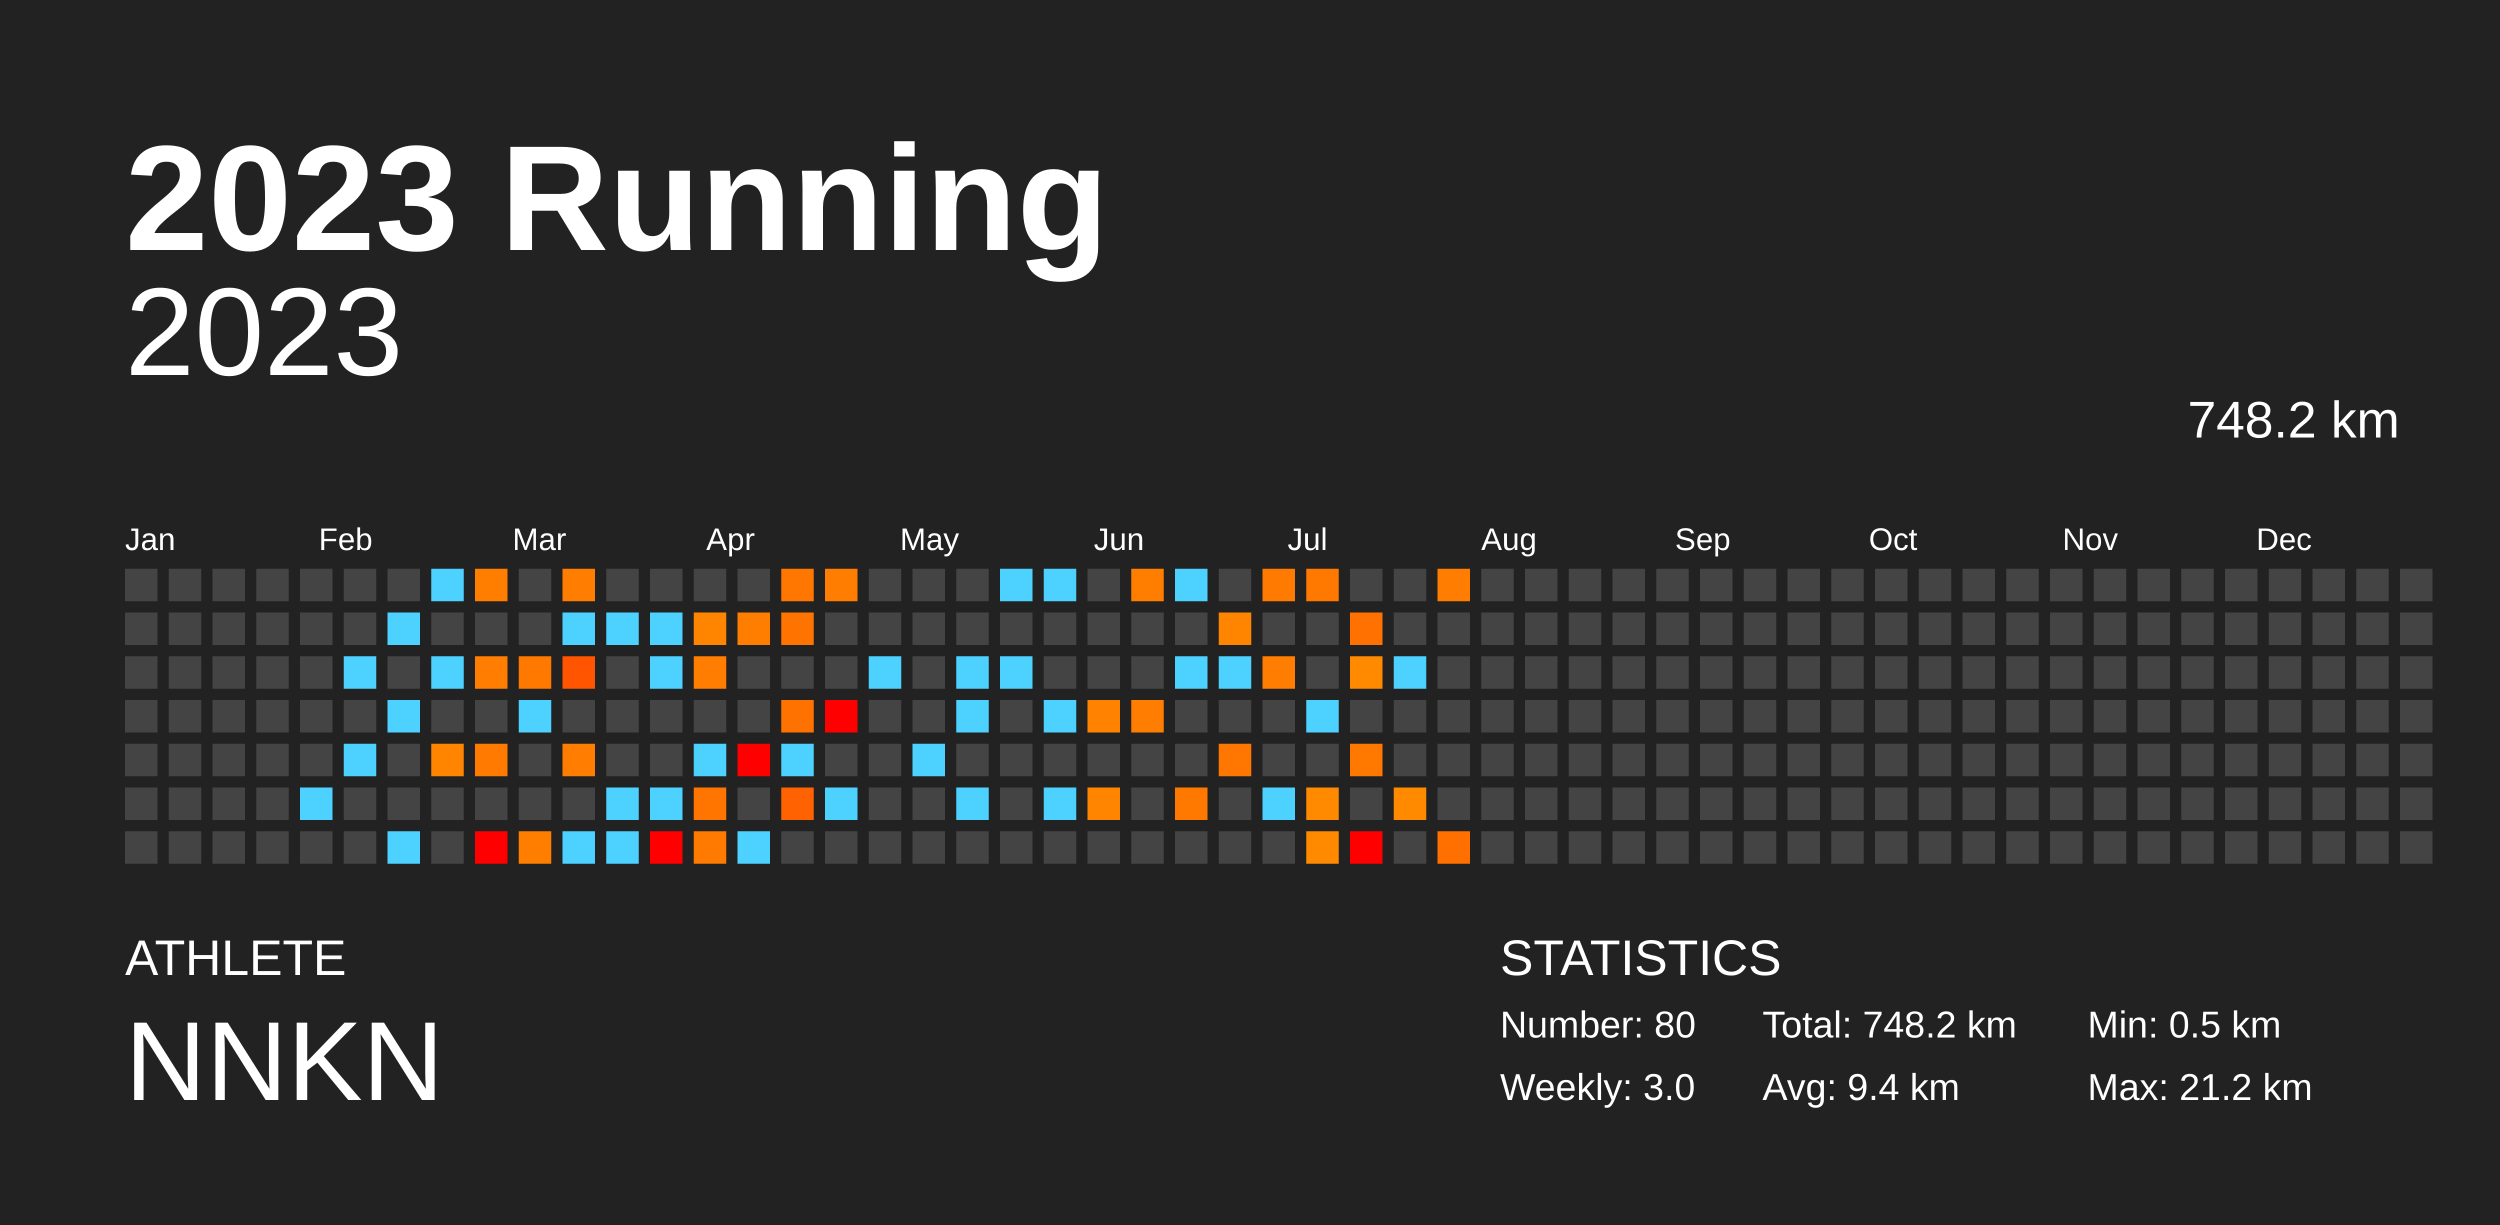
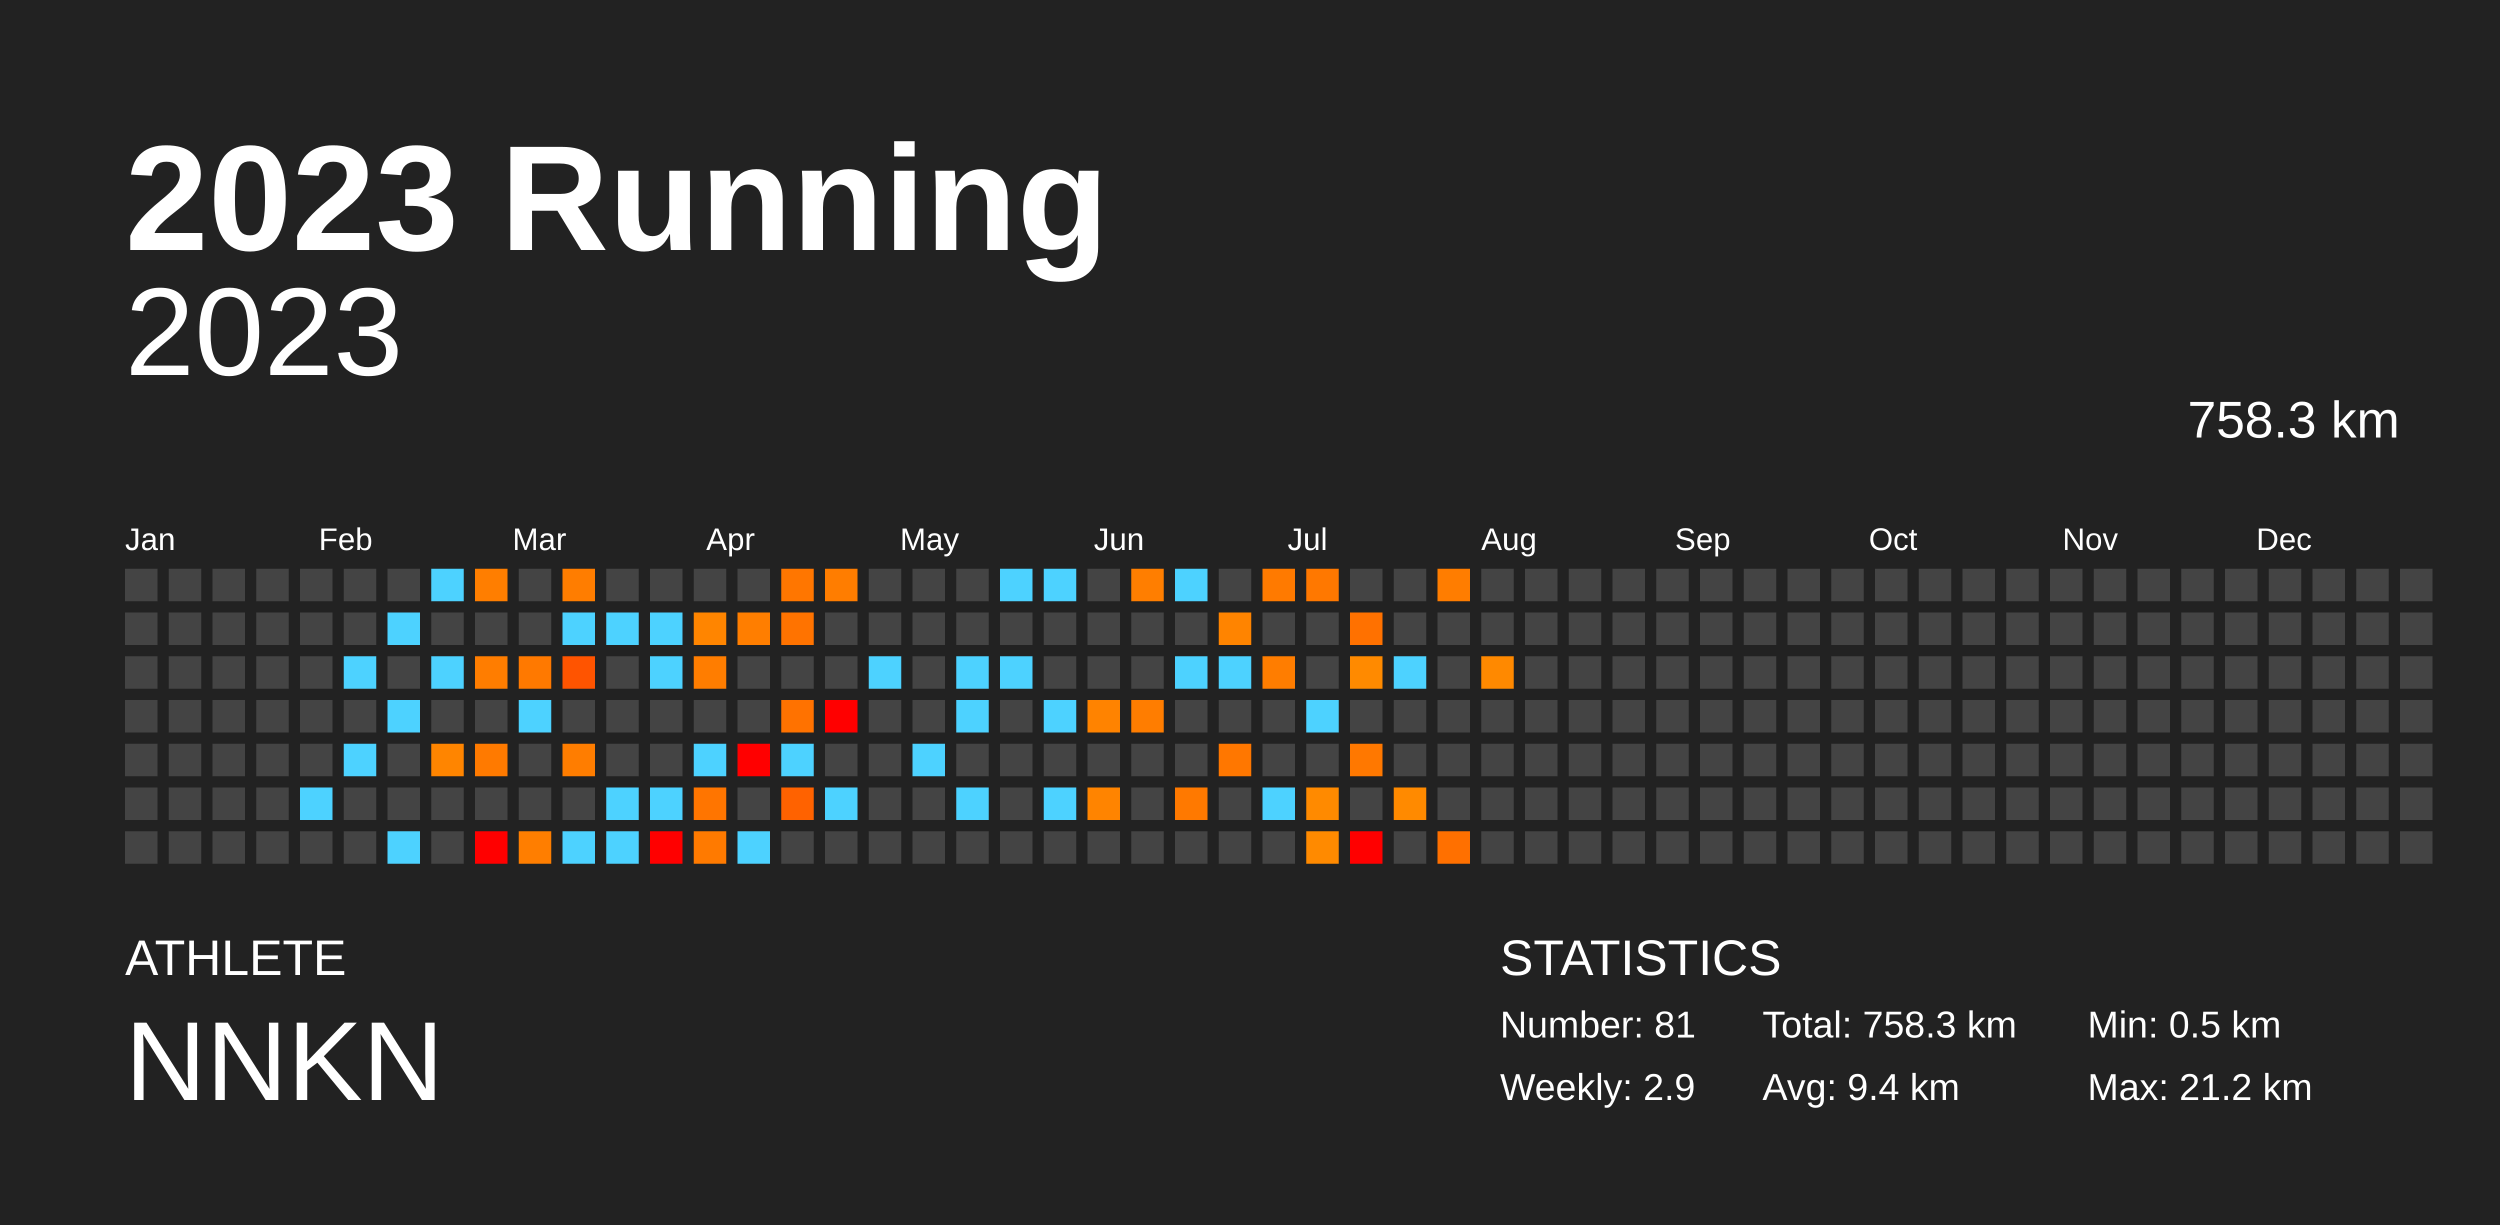
<svg xmlns="http://www.w3.org/2000/svg" baseProfile="full" height="98mm" version="1.1" viewBox="0,0,200,98" width="200mm">
  <defs />
  <rect fill="#222222" height="98" width="200" x="0" y="0" />
  <text fill="#FFFFFF" style="font-size:12px; font-family:Arial; font-weight:bold;" x="10" y="20">2023 Running</text>
  <text fill="#FFFFFF" style="font-size:4px; font-family:Arial" x="10" y="78">ATHLETE</text>
  <text fill="#FFFFFF" style="font-size:9px; font-family:Arial" x="10" y="88">NNKN</text>
  <text fill="#FFFFFF" style="font-size:4px; font-family:Arial" x="120" y="78">STATISTICS</text>
-   <text fill="#FFFFFF" style="font-size:3px; font-family:Arial" x="120" y="83">Number: 80</text>
-   <text fill="#FFFFFF" style="font-size:3px; font-family:Arial" x="120" y="88">Weekly: 3.0</text>
-   <text fill="#FFFFFF" style="font-size:3px; font-family:Arial" x="141" y="83">Total: 748.2 km</text>
+   <text fill="#FFFFFF" style="font-size:3px; font-family:Arial" x="120" y="83">Number: 81</text>
+   <text fill="#FFFFFF" style="font-size:3px; font-family:Arial" x="120" y="88">Weekly: 2.9</text>
+   <text fill="#FFFFFF" style="font-size:3px; font-family:Arial" x="141" y="83">Total: 758.3 km</text>
  <text fill="#FFFFFF" style="font-size:3px; font-family:Arial" x="141" y="88">Avg: 9.4 km</text>
  <text fill="#FFFFFF" style="font-size:3px; font-family:Arial" x="167" y="83">Min: 0.5 km</text>
  <text fill="#FFFFFF" style="font-size:3px; font-family:Arial" x="167" y="88">Max: 21.2 km</text>
  <text alignment-baseline="hanging" fill="#FFFFFF" style="font-size:10.0px; font-family:Arial;" x="10" y="30">2023</text>
-   <text alignment-baseline="hanging" fill="#FFFFFF" style="font-size:4.125px; font-family:Arial;" x="175" y="35">748.2 km</text>
+   <text alignment-baseline="hanging" fill="#FFFFFF" style="font-size:4.125px; font-family:Arial;" x="175" y="35">758.3 km</text>
  <text fill="#FFFFFF" style="font-size:2.5px; font-family:Arial" x="10.0" y="44">Jan</text>
  <text fill="#FFFFFF" style="font-size:2.5px; font-family:Arial" x="25.5" y="44">Feb</text>
  <text fill="#FFFFFF" style="font-size:2.5px; font-family:Arial" x="41.0" y="44">Mar</text>
  <text fill="#FFFFFF" style="font-size:2.5px; font-family:Arial" x="56.5" y="44">Apr</text>
  <text fill="#FFFFFF" style="font-size:2.5px; font-family:Arial" x="72.0" y="44">May</text>
  <text fill="#FFFFFF" style="font-size:2.5px; font-family:Arial" x="87.5" y="44">Jun</text>
  <text fill="#FFFFFF" style="font-size:2.5px; font-family:Arial" x="103.0" y="44">Jul</text>
  <text fill="#FFFFFF" style="font-size:2.5px; font-family:Arial" x="118.5" y="44">Aug</text>
  <text fill="#FFFFFF" style="font-size:2.5px; font-family:Arial" x="134.0" y="44">Sep</text>
  <text fill="#FFFFFF" style="font-size:2.5px; font-family:Arial" x="149.5" y="44">Oct</text>
  <text fill="#FFFFFF" style="font-size:2.5px; font-family:Arial" x="165.0" y="44">Nov</text>
  <text fill="#FFFFFF" style="font-size:2.5px; font-family:Arial" x="180.5" y="44">Dec</text>
  <rect fill="#444444" height="2.6" width="2.6" x="10.0" y="45.5" />
  <rect fill="#444444" height="2.6" width="2.6" x="10.0" y="49.0" />
  <rect fill="#444444" height="2.6" width="2.6" x="10.0" y="52.5" />
  <rect fill="#444444" height="2.6" width="2.6" x="10.0" y="56.0" />
  <rect fill="#444444" height="2.6" width="2.6" x="10.0" y="59.5" />
  <rect fill="#444444" height="2.6" width="2.6" x="10.0" y="63.0" />
  <rect fill="#444444" height="2.6" width="2.6" x="10.0" y="66.5" />
  <rect fill="#444444" height="2.6" width="2.6" x="13.5" y="45.5" />
  <rect fill="#444444" height="2.6" width="2.6" x="13.5" y="49.0" />
  <rect fill="#444444" height="2.6" width="2.6" x="13.5" y="52.5" />
  <rect fill="#444444" height="2.6" width="2.6" x="13.5" y="56.0" />
  <rect fill="#444444" height="2.6" width="2.6" x="13.5" y="59.5" />
  <rect fill="#444444" height="2.6" width="2.6" x="13.5" y="63.0" />
  <rect fill="#444444" height="2.6" width="2.6" x="13.5" y="66.5" />
  <rect fill="#444444" height="2.6" width="2.6" x="17.0" y="45.5" />
  <rect fill="#444444" height="2.6" width="2.6" x="17.0" y="49.0" />
  <rect fill="#444444" height="2.6" width="2.6" x="17.0" y="52.5" />
  <rect fill="#444444" height="2.6" width="2.6" x="17.0" y="56.0" />
  <rect fill="#444444" height="2.6" width="2.6" x="17.0" y="59.5" />
  <rect fill="#444444" height="2.6" width="2.6" x="17.0" y="63.0" />
  <rect fill="#444444" height="2.6" width="2.6" x="17.0" y="66.5" />
  <rect fill="#444444" height="2.6" width="2.6" x="20.5" y="45.5" />
  <rect fill="#444444" height="2.6" width="2.6" x="20.5" y="49.0" />
  <rect fill="#444444" height="2.6" width="2.6" x="20.5" y="52.5" />
  <rect fill="#444444" height="2.6" width="2.6" x="20.5" y="56.0" />
  <rect fill="#444444" height="2.6" width="2.6" x="20.5" y="59.5" />
  <rect fill="#444444" height="2.6" width="2.6" x="20.5" y="63.0" />
  <rect fill="#444444" height="2.6" width="2.6" x="20.5" y="66.5" />
  <rect fill="#444444" height="2.6" width="2.6" x="24.0" y="45.5" />
  <rect fill="#444444" height="2.6" width="2.6" x="24.0" y="49.0" />
  <rect fill="#444444" height="2.6" width="2.6" x="24.0" y="52.5" />
  <rect fill="#444444" height="2.6" width="2.6" x="24.0" y="56.0" />
  <rect fill="#444444" height="2.6" width="2.6" x="24.0" y="59.5" />
  <rect fill="#4dd2ff" height="2.6" width="2.6" x="24.0" y="63.0" />
  <rect fill="#444444" height="2.6" width="2.6" x="24.0" y="66.5" />
  <rect fill="#444444" height="2.6" width="2.6" x="27.5" y="45.5" />
  <rect fill="#444444" height="2.6" width="2.6" x="27.5" y="49.0" />
  <rect fill="#4dd2ff" height="2.6" width="2.6" x="27.5" y="52.5" />
  <rect fill="#444444" height="2.6" width="2.6" x="27.5" y="56.0" />
  <rect fill="#4dd2ff" height="2.6" width="2.6" x="27.5" y="59.5" />
  <rect fill="#444444" height="2.6" width="2.6" x="27.5" y="63.0" />
  <rect fill="#444444" height="2.6" width="2.6" x="27.5" y="66.5" />
  <rect fill="#444444" height="2.6" width="2.6" x="31.0" y="45.5" />
  <rect fill="#4dd2ff" height="2.6" width="2.6" x="31.0" y="49.0" />
  <rect fill="#444444" height="2.6" width="2.6" x="31.0" y="52.5" />
  <rect fill="#4dd2ff" height="2.6" width="2.6" x="31.0" y="56.0" />
  <rect fill="#444444" height="2.6" width="2.6" x="31.0" y="59.5" />
  <rect fill="#444444" height="2.6" width="2.6" x="31.0" y="63.0" />
  <rect fill="#4dd2ff" height="2.6" width="2.6" x="31.0" y="66.5" />
  <rect fill="#4dd2ff" height="2.6" width="2.6" x="34.5" y="45.5" />
  <rect fill="#444444" height="2.6" width="2.6" x="34.5" y="49.0" />
  <rect fill="#4dd2ff" height="2.6" width="2.6" x="34.5" y="52.5" />
  <rect fill="#444444" height="2.6" width="2.6" x="34.5" y="56.0" />
  <rect fill="#ff8500" height="2.6" width="2.6" x="34.5" y="59.5" />
  <rect fill="#444444" height="2.6" width="2.6" x="34.5" y="63.0" />
  <rect fill="#444444" height="2.6" width="2.6" x="34.5" y="66.5" />
  <rect fill="#ff7e00" height="2.6" width="2.6" x="38.0" y="45.5" />
  <rect fill="#444444" height="2.6" width="2.6" x="38.0" y="49.0" />
  <rect fill="#ff7d00" height="2.6" width="2.6" x="38.0" y="52.5" />
  <rect fill="#444444" height="2.6" width="2.6" x="38.0" y="56.0" />
  <rect fill="#ff7a00" height="2.6" width="2.6" x="38.0" y="59.5" />
  <rect fill="#444444" height="2.6" width="2.6" x="38.0" y="63.0" />
  <rect fill="red" height="2.6" width="2.6" x="38.0" y="66.5" />
  <rect fill="#444444" height="2.6" width="2.6" x="41.5" y="45.5" />
  <rect fill="#444444" height="2.6" width="2.6" x="41.5" y="49.0" />
  <rect fill="#ff7900" height="2.6" width="2.6" x="41.5" y="52.5" />
  <rect fill="#4dd2ff" height="2.6" width="2.6" x="41.5" y="56.0" />
  <rect fill="#444444" height="2.6" width="2.6" x="41.5" y="59.5" />
  <rect fill="#444444" height="2.6" width="2.6" x="41.5" y="63.0" />
  <rect fill="#ff7e00" height="2.6" width="2.6" x="41.5" y="66.5" />
  <rect fill="#ff7d00" height="2.6" width="2.6" x="45.0" y="45.5" />
  <rect fill="#4dd2ff" height="2.6" width="2.6" x="45.0" y="49.0" />
  <rect fill="#ff5400" height="2.6" width="2.6" x="45.0" y="52.5" />
  <rect fill="#444444" height="2.6" width="2.6" x="45.0" y="56.0" />
  <rect fill="#ff7d00" height="2.6" width="2.6" x="45.0" y="59.5" />
  <rect fill="#444444" height="2.6" width="2.6" x="45.0" y="63.0" />
  <rect fill="#4dd2ff" height="2.6" width="2.6" x="45.0" y="66.5" />
  <rect fill="#444444" height="2.6" width="2.6" x="48.5" y="45.5" />
  <rect fill="#4dd2ff" height="2.6" width="2.6" x="48.5" y="49.0" />
  <rect fill="#444444" height="2.6" width="2.6" x="48.5" y="52.5" />
  <rect fill="#444444" height="2.6" width="2.6" x="48.5" y="56.0" />
  <rect fill="#444444" height="2.6" width="2.6" x="48.5" y="59.5" />
  <rect fill="#4dd2ff" height="2.6" width="2.6" x="48.5" y="63.0" />
  <rect fill="#4dd2ff" height="2.6" width="2.6" x="48.5" y="66.5" />
  <rect fill="#444444" height="2.6" width="2.6" x="52.0" y="45.5" />
  <rect fill="#4dd2ff" height="2.6" width="2.6" x="52.0" y="49.0" />
  <rect fill="#4dd2ff" height="2.6" width="2.6" x="52.0" y="52.5" />
  <rect fill="#444444" height="2.6" width="2.6" x="52.0" y="56.0" />
  <rect fill="#444444" height="2.6" width="2.6" x="52.0" y="59.5" />
  <rect fill="#4dd2ff" height="2.6" width="2.6" x="52.0" y="63.0" />
  <rect fill="red" height="2.6" width="2.6" x="52.0" y="66.5" />
  <rect fill="#444444" height="2.6" width="2.6" x="55.5" y="45.5" />
  <rect fill="#ff8500" height="2.6" width="2.6" x="55.5" y="49.0" />
  <rect fill="#ff7d00" height="2.6" width="2.6" x="55.5" y="52.5" />
  <rect fill="#444444" height="2.6" width="2.6" x="55.5" y="56.0" />
  <rect fill="#4dd2ff" height="2.6" width="2.6" x="55.5" y="59.5" />
  <rect fill="#ff7500" height="2.6" width="2.6" x="55.5" y="63.0" />
  <rect fill="#ff7a00" height="2.6" width="2.6" x="55.5" y="66.5" />
  <rect fill="#444444" height="2.6" width="2.6" x="59.0" y="45.5" />
  <rect fill="#ff7e00" height="2.6" width="2.6" x="59.0" y="49.0" />
  <rect fill="#444444" height="2.6" width="2.6" x="59.0" y="52.5" />
  <rect fill="#444444" height="2.6" width="2.6" x="59.0" y="56.0" />
  <rect fill="red" height="2.6" width="2.6" x="59.0" y="59.5" />
  <rect fill="#444444" height="2.6" width="2.6" x="59.0" y="63.0" />
  <rect fill="#4dd2ff" height="2.6" width="2.6" x="59.0" y="66.5" />
  <rect fill="#ff7600" height="2.6" width="2.6" x="62.5" y="45.5" />
  <rect fill="#ff7300" height="2.6" width="2.6" x="62.5" y="49.0" />
  <rect fill="#444444" height="2.6" width="2.6" x="62.5" y="52.5" />
  <rect fill="#ff7200" height="2.6" width="2.6" x="62.5" y="56.0" />
  <rect fill="#4dd2ff" height="2.6" width="2.6" x="62.5" y="59.5" />
  <rect fill="#ff6200" height="2.6" width="2.6" x="62.5" y="63.0" />
  <rect fill="#444444" height="2.6" width="2.6" x="62.5" y="66.5" />
  <rect fill="#ff7d00" height="2.6" width="2.6" x="66.0" y="45.5" />
  <rect fill="#444444" height="2.6" width="2.6" x="66.0" y="49.0" />
  <rect fill="#444444" height="2.6" width="2.6" x="66.0" y="52.5" />
  <rect fill="red" height="2.6" width="2.6" x="66.0" y="56.0" />
  <rect fill="#444444" height="2.6" width="2.6" x="66.0" y="59.5" />
  <rect fill="#4dd2ff" height="2.6" width="2.6" x="66.0" y="63.0" />
  <rect fill="#444444" height="2.6" width="2.6" x="66.0" y="66.5" />
  <rect fill="#444444" height="2.6" width="2.6" x="69.5" y="45.5" />
  <rect fill="#444444" height="2.6" width="2.6" x="69.5" y="49.0" />
  <rect fill="#4dd2ff" height="2.6" width="2.6" x="69.5" y="52.5" />
  <rect fill="#444444" height="2.6" width="2.6" x="69.5" y="56.0" />
  <rect fill="#444444" height="2.6" width="2.6" x="69.5" y="59.5" />
  <rect fill="#444444" height="2.6" width="2.6" x="69.5" y="63.0" />
  <rect fill="#444444" height="2.6" width="2.6" x="69.5" y="66.5" />
  <rect fill="#444444" height="2.6" width="2.6" x="73.0" y="45.5" />
  <rect fill="#444444" height="2.6" width="2.6" x="73.0" y="49.0" />
  <rect fill="#444444" height="2.6" width="2.6" x="73.0" y="52.5" />
  <rect fill="#444444" height="2.6" width="2.6" x="73.0" y="56.0" />
  <rect fill="#4dd2ff" height="2.6" width="2.6" x="73.0" y="59.5" />
  <rect fill="#444444" height="2.6" width="2.6" x="73.0" y="63.0" />
  <rect fill="#444444" height="2.6" width="2.6" x="73.0" y="66.5" />
  <rect fill="#444444" height="2.6" width="2.6" x="76.5" y="45.5" />
  <rect fill="#444444" height="2.6" width="2.6" x="76.5" y="49.0" />
  <rect fill="#4dd2ff" height="2.6" width="2.6" x="76.5" y="52.5" />
  <rect fill="#4dd2ff" height="2.6" width="2.6" x="76.5" y="56.0" />
  <rect fill="#444444" height="2.6" width="2.6" x="76.5" y="59.5" />
  <rect fill="#4dd2ff" height="2.6" width="2.6" x="76.5" y="63.0" />
  <rect fill="#444444" height="2.6" width="2.6" x="76.5" y="66.5" />
  <rect fill="#4dd2ff" height="2.6" width="2.6" x="80.0" y="45.5" />
  <rect fill="#444444" height="2.6" width="2.6" x="80.0" y="49.0" />
  <rect fill="#4dd2ff" height="2.6" width="2.6" x="80.0" y="52.5" />
  <rect fill="#444444" height="2.6" width="2.6" x="80.0" y="56.0" />
  <rect fill="#444444" height="2.6" width="2.6" x="80.0" y="59.5" />
  <rect fill="#444444" height="2.6" width="2.6" x="80.0" y="63.0" />
  <rect fill="#444444" height="2.6" width="2.6" x="80.0" y="66.5" />
  <rect fill="#4dd2ff" height="2.6" width="2.6" x="83.5" y="45.5" />
  <rect fill="#444444" height="2.6" width="2.6" x="83.5" y="49.0" />
  <rect fill="#444444" height="2.6" width="2.6" x="83.5" y="52.5" />
  <rect fill="#4dd2ff" height="2.6" width="2.6" x="83.5" y="56.0" />
  <rect fill="#444444" height="2.6" width="2.6" x="83.5" y="59.5" />
  <rect fill="#4dd2ff" height="2.6" width="2.6" x="83.5" y="63.0" />
  <rect fill="#444444" height="2.6" width="2.6" x="83.5" y="66.5" />
  <rect fill="#444444" height="2.6" width="2.6" x="87.0" y="45.5" />
  <rect fill="#444444" height="2.6" width="2.6" x="87.0" y="49.0" />
  <rect fill="#444444" height="2.6" width="2.6" x="87.0" y="52.5" />
  <rect fill="#ff8300" height="2.6" width="2.6" x="87.0" y="56.0" />
  <rect fill="#444444" height="2.6" width="2.6" x="87.0" y="59.5" />
  <rect fill="#ff8400" height="2.6" width="2.6" x="87.0" y="63.0" />
  <rect fill="#444444" height="2.6" width="2.6" x="87.0" y="66.5" />
  <rect fill="#ff7e00" height="2.6" width="2.6" x="90.5" y="45.5" />
  <rect fill="#444444" height="2.6" width="2.6" x="90.5" y="49.0" />
  <rect fill="#444444" height="2.6" width="2.6" x="90.5" y="52.5" />
  <rect fill="#ff7d00" height="2.6" width="2.6" x="90.5" y="56.0" />
  <rect fill="#444444" height="2.6" width="2.6" x="90.5" y="59.5" />
  <rect fill="#444444" height="2.6" width="2.6" x="90.5" y="63.0" />
  <rect fill="#444444" height="2.6" width="2.6" x="90.5" y="66.5" />
  <rect fill="#4dd2ff" height="2.6" width="2.6" x="94.0" y="45.5" />
  <rect fill="#444444" height="2.6" width="2.6" x="94.0" y="49.0" />
  <rect fill="#4dd2ff" height="2.6" width="2.6" x="94.0" y="52.5" />
  <rect fill="#444444" height="2.6" width="2.6" x="94.0" y="56.0" />
  <rect fill="#444444" height="2.6" width="2.6" x="94.0" y="59.5" />
  <rect fill="#ff7900" height="2.6" width="2.6" x="94.0" y="63.0" />
  <rect fill="#444444" height="2.6" width="2.6" x="94.0" y="66.5" />
  <rect fill="#444444" height="2.6" width="2.6" x="97.5" y="45.5" />
  <rect fill="#ff8400" height="2.6" width="2.6" x="97.5" y="49.0" />
  <rect fill="#4dd2ff" height="2.6" width="2.6" x="97.5" y="52.5" />
  <rect fill="#444444" height="2.6" width="2.6" x="97.5" y="56.0" />
  <rect fill="#ff7700" height="2.6" width="2.6" x="97.5" y="59.5" />
  <rect fill="#444444" height="2.6" width="2.6" x="97.5" y="63.0" />
  <rect fill="#444444" height="2.6" width="2.6" x="97.5" y="66.5" />
  <rect fill="#ff7a00" height="2.6" width="2.6" x="101.0" y="45.5" />
  <rect fill="#444444" height="2.6" width="2.6" x="101.0" y="49.0" />
  <rect fill="#ff7d00" height="2.6" width="2.6" x="101.0" y="52.5" />
  <rect fill="#444444" height="2.6" width="2.6" x="101.0" y="56.0" />
  <rect fill="#444444" height="2.6" width="2.6" x="101.0" y="59.5" />
  <rect fill="#4dd2ff" height="2.6" width="2.6" x="101.0" y="63.0" />
  <rect fill="#444444" height="2.6" width="2.6" x="101.0" y="66.5" />
  <rect fill="#ff7800" height="2.6" width="2.6" x="104.5" y="45.5" />
  <rect fill="#444444" height="2.6" width="2.6" x="104.5" y="49.0" />
  <rect fill="#444444" height="2.6" width="2.6" x="104.5" y="52.5" />
  <rect fill="#4dd2ff" height="2.6" width="2.6" x="104.5" y="56.0" />
  <rect fill="#444444" height="2.6" width="2.6" x="104.5" y="59.5" />
  <rect fill="#ff8a00" height="2.6" width="2.6" x="104.5" y="63.0" />
  <rect fill="#ff8a00" height="2.6" width="2.6" x="104.5" y="66.5" />
  <rect fill="#444444" height="2.6" width="2.6" x="108.0" y="45.5" />
  <rect fill="#ff7100" height="2.6" width="2.6" x="108.0" y="49.0" />
  <rect fill="#ff8a00" height="2.6" width="2.6" x="108.0" y="52.5" />
  <rect fill="#444444" height="2.6" width="2.6" x="108.0" y="56.0" />
  <rect fill="#ff7800" height="2.6" width="2.6" x="108.0" y="59.5" />
  <rect fill="#444444" height="2.6" width="2.6" x="108.0" y="63.0" />
  <rect fill="red" height="2.6" width="2.6" x="108.0" y="66.5" />
  <rect fill="#444444" height="2.6" width="2.6" x="111.5" y="45.5" />
  <rect fill="#444444" height="2.6" width="2.6" x="111.5" y="49.0" />
  <rect fill="#4dd2ff" height="2.6" width="2.6" x="111.5" y="52.5" />
  <rect fill="#444444" height="2.6" width="2.6" x="111.5" y="56.0" />
  <rect fill="#444444" height="2.6" width="2.6" x="111.5" y="59.5" />
  <rect fill="#ff8a00" height="2.6" width="2.6" x="111.5" y="63.0" />
  <rect fill="#444444" height="2.6" width="2.6" x="111.5" y="66.5" />
  <rect fill="#ff7d00" height="2.6" width="2.6" x="115.0" y="45.5" />
  <rect fill="#444444" height="2.6" width="2.6" x="115.0" y="49.0" />
  <rect fill="#444444" height="2.6" width="2.6" x="115.0" y="52.5" />
  <rect fill="#444444" height="2.6" width="2.6" x="115.0" y="56.0" />
  <rect fill="#444444" height="2.6" width="2.6" x="115.0" y="59.5" />
  <rect fill="#444444" height="2.6" width="2.6" x="115.0" y="63.0" />
  <rect fill="#ff7000" height="2.6" width="2.6" x="115.0" y="66.5" />
  <rect fill="#444444" height="2.6" width="2.6" x="118.5" y="45.5" />
  <rect fill="#444444" height="2.6" width="2.6" x="118.5" y="49.0" />
-   <rect fill="#444444" height="2.6" width="2.6" x="118.5" y="52.5" />
+   <rect fill="#ff8900" height="2.6" width="2.6" x="118.5" y="52.5" />
  <rect fill="#444444" height="2.6" width="2.6" x="118.5" y="56.0" />
  <rect fill="#444444" height="2.6" width="2.6" x="118.5" y="59.5" />
  <rect fill="#444444" height="2.6" width="2.6" x="118.5" y="63.0" />
  <rect fill="#444444" height="2.6" width="2.6" x="118.5" y="66.5" />
  <rect fill="#444444" height="2.6" width="2.6" x="122.0" y="45.5" />
  <rect fill="#444444" height="2.6" width="2.6" x="122.0" y="49.0" />
  <rect fill="#444444" height="2.6" width="2.6" x="122.0" y="52.5" />
  <rect fill="#444444" height="2.6" width="2.6" x="122.0" y="56.0" />
  <rect fill="#444444" height="2.6" width="2.6" x="122.0" y="59.5" />
  <rect fill="#444444" height="2.6" width="2.6" x="122.0" y="63.0" />
  <rect fill="#444444" height="2.6" width="2.6" x="122.0" y="66.5" />
  <rect fill="#444444" height="2.6" width="2.6" x="125.5" y="45.5" />
  <rect fill="#444444" height="2.6" width="2.6" x="125.5" y="49.0" />
  <rect fill="#444444" height="2.6" width="2.6" x="125.5" y="52.5" />
  <rect fill="#444444" height="2.6" width="2.6" x="125.5" y="56.0" />
  <rect fill="#444444" height="2.6" width="2.6" x="125.5" y="59.5" />
  <rect fill="#444444" height="2.6" width="2.6" x="125.5" y="63.0" />
  <rect fill="#444444" height="2.6" width="2.6" x="125.5" y="66.5" />
  <rect fill="#444444" height="2.6" width="2.6" x="129.0" y="45.5" />
  <rect fill="#444444" height="2.6" width="2.6" x="129.0" y="49.0" />
  <rect fill="#444444" height="2.6" width="2.6" x="129.0" y="52.5" />
  <rect fill="#444444" height="2.6" width="2.6" x="129.0" y="56.0" />
  <rect fill="#444444" height="2.6" width="2.6" x="129.0" y="59.5" />
  <rect fill="#444444" height="2.6" width="2.6" x="129.0" y="63.0" />
  <rect fill="#444444" height="2.6" width="2.6" x="129.0" y="66.5" />
  <rect fill="#444444" height="2.6" width="2.6" x="132.5" y="45.5" />
  <rect fill="#444444" height="2.6" width="2.6" x="132.5" y="49.0" />
  <rect fill="#444444" height="2.6" width="2.6" x="132.5" y="52.5" />
  <rect fill="#444444" height="2.6" width="2.6" x="132.5" y="56.0" />
  <rect fill="#444444" height="2.6" width="2.6" x="132.5" y="59.5" />
  <rect fill="#444444" height="2.6" width="2.6" x="132.5" y="63.0" />
  <rect fill="#444444" height="2.6" width="2.6" x="132.5" y="66.5" />
  <rect fill="#444444" height="2.6" width="2.6" x="136.0" y="45.5" />
  <rect fill="#444444" height="2.6" width="2.6" x="136.0" y="49.0" />
  <rect fill="#444444" height="2.6" width="2.6" x="136.0" y="52.5" />
  <rect fill="#444444" height="2.6" width="2.6" x="136.0" y="56.0" />
  <rect fill="#444444" height="2.6" width="2.6" x="136.0" y="59.5" />
  <rect fill="#444444" height="2.6" width="2.6" x="136.0" y="63.0" />
  <rect fill="#444444" height="2.6" width="2.6" x="136.0" y="66.5" />
  <rect fill="#444444" height="2.6" width="2.6" x="139.5" y="45.5" />
  <rect fill="#444444" height="2.6" width="2.6" x="139.5" y="49.0" />
  <rect fill="#444444" height="2.6" width="2.6" x="139.5" y="52.5" />
  <rect fill="#444444" height="2.6" width="2.6" x="139.5" y="56.0" />
  <rect fill="#444444" height="2.6" width="2.6" x="139.5" y="59.5" />
  <rect fill="#444444" height="2.6" width="2.6" x="139.5" y="63.0" />
  <rect fill="#444444" height="2.6" width="2.6" x="139.5" y="66.5" />
  <rect fill="#444444" height="2.6" width="2.6" x="143.0" y="45.5" />
  <rect fill="#444444" height="2.6" width="2.6" x="143.0" y="49.0" />
  <rect fill="#444444" height="2.6" width="2.6" x="143.0" y="52.5" />
  <rect fill="#444444" height="2.6" width="2.6" x="143.0" y="56.0" />
  <rect fill="#444444" height="2.6" width="2.6" x="143.0" y="59.5" />
  <rect fill="#444444" height="2.6" width="2.6" x="143.0" y="63.0" />
  <rect fill="#444444" height="2.6" width="2.6" x="143.0" y="66.5" />
  <rect fill="#444444" height="2.6" width="2.6" x="146.5" y="45.5" />
  <rect fill="#444444" height="2.6" width="2.6" x="146.5" y="49.0" />
  <rect fill="#444444" height="2.6" width="2.6" x="146.5" y="52.5" />
  <rect fill="#444444" height="2.6" width="2.6" x="146.5" y="56.0" />
  <rect fill="#444444" height="2.6" width="2.6" x="146.5" y="59.5" />
  <rect fill="#444444" height="2.6" width="2.6" x="146.5" y="63.0" />
  <rect fill="#444444" height="2.6" width="2.6" x="146.5" y="66.5" />
  <rect fill="#444444" height="2.6" width="2.6" x="150.0" y="45.5" />
  <rect fill="#444444" height="2.6" width="2.6" x="150.0" y="49.0" />
  <rect fill="#444444" height="2.6" width="2.6" x="150.0" y="52.5" />
  <rect fill="#444444" height="2.6" width="2.6" x="150.0" y="56.0" />
  <rect fill="#444444" height="2.6" width="2.6" x="150.0" y="59.5" />
  <rect fill="#444444" height="2.6" width="2.6" x="150.0" y="63.0" />
  <rect fill="#444444" height="2.6" width="2.6" x="150.0" y="66.5" />
  <rect fill="#444444" height="2.6" width="2.6" x="153.5" y="45.5" />
  <rect fill="#444444" height="2.6" width="2.6" x="153.5" y="49.0" />
  <rect fill="#444444" height="2.6" width="2.6" x="153.5" y="52.5" />
  <rect fill="#444444" height="2.6" width="2.6" x="153.5" y="56.0" />
  <rect fill="#444444" height="2.6" width="2.6" x="153.5" y="59.5" />
  <rect fill="#444444" height="2.6" width="2.6" x="153.5" y="63.0" />
  <rect fill="#444444" height="2.6" width="2.6" x="153.5" y="66.5" />
  <rect fill="#444444" height="2.6" width="2.6" x="157.0" y="45.5" />
  <rect fill="#444444" height="2.6" width="2.6" x="157.0" y="49.0" />
  <rect fill="#444444" height="2.6" width="2.6" x="157.0" y="52.5" />
  <rect fill="#444444" height="2.6" width="2.6" x="157.0" y="56.0" />
  <rect fill="#444444" height="2.6" width="2.6" x="157.0" y="59.5" />
  <rect fill="#444444" height="2.6" width="2.6" x="157.0" y="63.0" />
  <rect fill="#444444" height="2.6" width="2.6" x="157.0" y="66.5" />
  <rect fill="#444444" height="2.6" width="2.6" x="160.5" y="45.5" />
  <rect fill="#444444" height="2.6" width="2.6" x="160.5" y="49.0" />
  <rect fill="#444444" height="2.6" width="2.6" x="160.5" y="52.5" />
  <rect fill="#444444" height="2.6" width="2.6" x="160.5" y="56.0" />
  <rect fill="#444444" height="2.6" width="2.6" x="160.5" y="59.5" />
  <rect fill="#444444" height="2.6" width="2.6" x="160.5" y="63.0" />
  <rect fill="#444444" height="2.6" width="2.6" x="160.5" y="66.5" />
  <rect fill="#444444" height="2.6" width="2.6" x="164.0" y="45.5" />
  <rect fill="#444444" height="2.6" width="2.6" x="164.0" y="49.0" />
  <rect fill="#444444" height="2.6" width="2.6" x="164.0" y="52.5" />
  <rect fill="#444444" height="2.6" width="2.6" x="164.0" y="56.0" />
  <rect fill="#444444" height="2.6" width="2.6" x="164.0" y="59.5" />
  <rect fill="#444444" height="2.6" width="2.6" x="164.0" y="63.0" />
  <rect fill="#444444" height="2.6" width="2.6" x="164.0" y="66.5" />
  <rect fill="#444444" height="2.6" width="2.6" x="167.5" y="45.5" />
  <rect fill="#444444" height="2.6" width="2.6" x="167.5" y="49.0" />
  <rect fill="#444444" height="2.6" width="2.6" x="167.5" y="52.5" />
  <rect fill="#444444" height="2.6" width="2.6" x="167.5" y="56.0" />
  <rect fill="#444444" height="2.6" width="2.6" x="167.5" y="59.5" />
  <rect fill="#444444" height="2.6" width="2.6" x="167.5" y="63.0" />
  <rect fill="#444444" height="2.6" width="2.6" x="167.5" y="66.5" />
  <rect fill="#444444" height="2.6" width="2.6" x="171.0" y="45.5" />
  <rect fill="#444444" height="2.6" width="2.6" x="171.0" y="49.0" />
  <rect fill="#444444" height="2.6" width="2.6" x="171.0" y="52.5" />
  <rect fill="#444444" height="2.6" width="2.6" x="171.0" y="56.0" />
  <rect fill="#444444" height="2.6" width="2.6" x="171.0" y="59.5" />
  <rect fill="#444444" height="2.6" width="2.6" x="171.0" y="63.0" />
  <rect fill="#444444" height="2.6" width="2.6" x="171.0" y="66.5" />
  <rect fill="#444444" height="2.6" width="2.6" x="174.5" y="45.5" />
  <rect fill="#444444" height="2.6" width="2.6" x="174.5" y="49.0" />
  <rect fill="#444444" height="2.6" width="2.6" x="174.5" y="52.5" />
  <rect fill="#444444" height="2.6" width="2.6" x="174.5" y="56.0" />
  <rect fill="#444444" height="2.6" width="2.6" x="174.5" y="59.5" />
  <rect fill="#444444" height="2.6" width="2.6" x="174.5" y="63.0" />
  <rect fill="#444444" height="2.6" width="2.6" x="174.5" y="66.5" />
  <rect fill="#444444" height="2.6" width="2.6" x="178.0" y="45.5" />
  <rect fill="#444444" height="2.6" width="2.6" x="178.0" y="49.0" />
  <rect fill="#444444" height="2.6" width="2.6" x="178.0" y="52.5" />
  <rect fill="#444444" height="2.6" width="2.6" x="178.0" y="56.0" />
  <rect fill="#444444" height="2.6" width="2.6" x="178.0" y="59.5" />
  <rect fill="#444444" height="2.6" width="2.6" x="178.0" y="63.0" />
  <rect fill="#444444" height="2.6" width="2.6" x="178.0" y="66.5" />
  <rect fill="#444444" height="2.6" width="2.6" x="181.5" y="45.5" />
  <rect fill="#444444" height="2.6" width="2.6" x="181.5" y="49.0" />
  <rect fill="#444444" height="2.6" width="2.6" x="181.5" y="52.5" />
  <rect fill="#444444" height="2.6" width="2.6" x="181.5" y="56.0" />
  <rect fill="#444444" height="2.6" width="2.6" x="181.5" y="59.5" />
  <rect fill="#444444" height="2.6" width="2.6" x="181.5" y="63.0" />
  <rect fill="#444444" height="2.6" width="2.6" x="181.5" y="66.5" />
  <rect fill="#444444" height="2.6" width="2.6" x="185.0" y="45.5" />
  <rect fill="#444444" height="2.6" width="2.6" x="185.0" y="49.0" />
  <rect fill="#444444" height="2.6" width="2.6" x="185.0" y="52.5" />
  <rect fill="#444444" height="2.6" width="2.6" x="185.0" y="56.0" />
  <rect fill="#444444" height="2.6" width="2.6" x="185.0" y="59.5" />
  <rect fill="#444444" height="2.6" width="2.6" x="185.0" y="63.0" />
  <rect fill="#444444" height="2.6" width="2.6" x="185.0" y="66.5" />
  <rect fill="#444444" height="2.6" width="2.6" x="188.5" y="45.5" />
  <rect fill="#444444" height="2.6" width="2.6" x="188.5" y="49.0" />
  <rect fill="#444444" height="2.6" width="2.6" x="188.5" y="52.5" />
  <rect fill="#444444" height="2.6" width="2.6" x="188.5" y="56.0" />
  <rect fill="#444444" height="2.6" width="2.6" x="188.5" y="59.5" />
  <rect fill="#444444" height="2.6" width="2.6" x="188.5" y="63.0" />
  <rect fill="#444444" height="2.6" width="2.6" x="188.5" y="66.5" />
  <rect fill="#444444" height="2.6" width="2.6" x="192.0" y="45.5" />
  <rect fill="#444444" height="2.6" width="2.6" x="192.0" y="49.0" />
  <rect fill="#444444" height="2.6" width="2.6" x="192.0" y="52.5" />
  <rect fill="#444444" height="2.6" width="2.6" x="192.0" y="56.0" />
  <rect fill="#444444" height="2.6" width="2.6" x="192.0" y="59.5" />
  <rect fill="#444444" height="2.6" width="2.6" x="192.0" y="63.0" />
  <rect fill="#444444" height="2.6" width="2.6" x="192.0" y="66.5" />
</svg>
